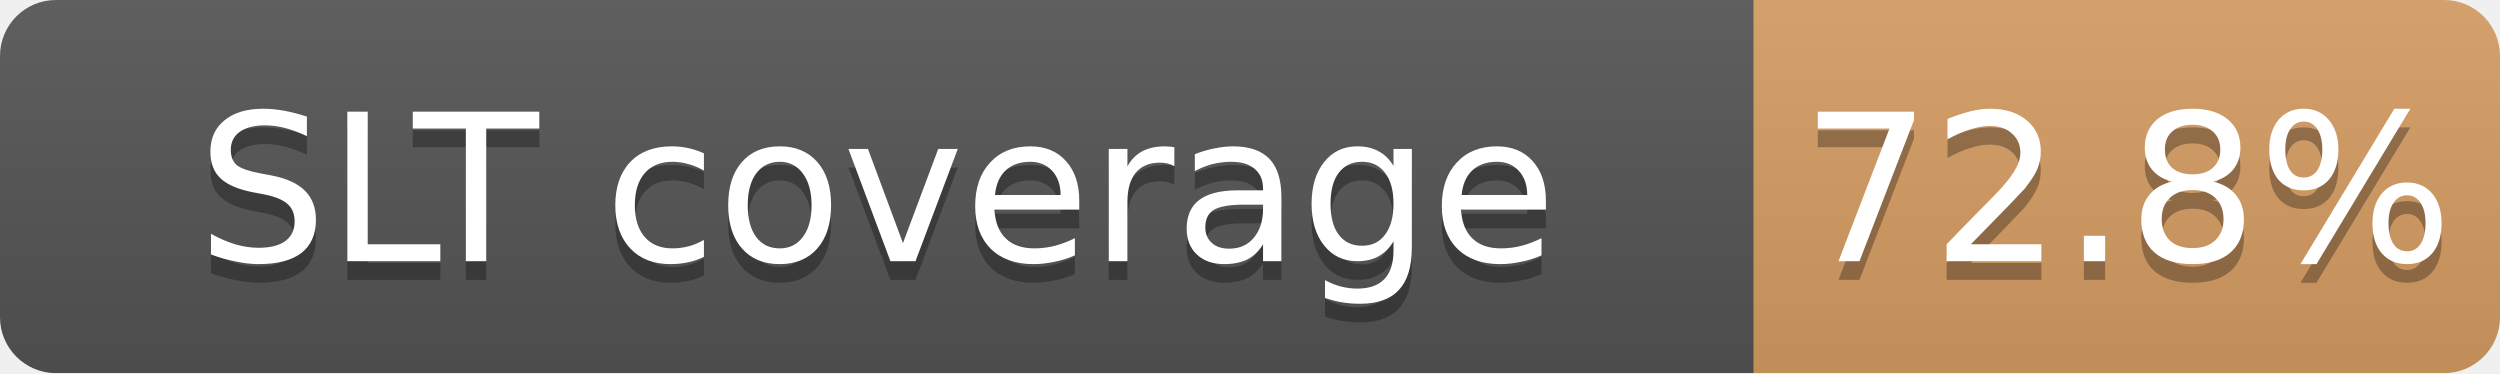
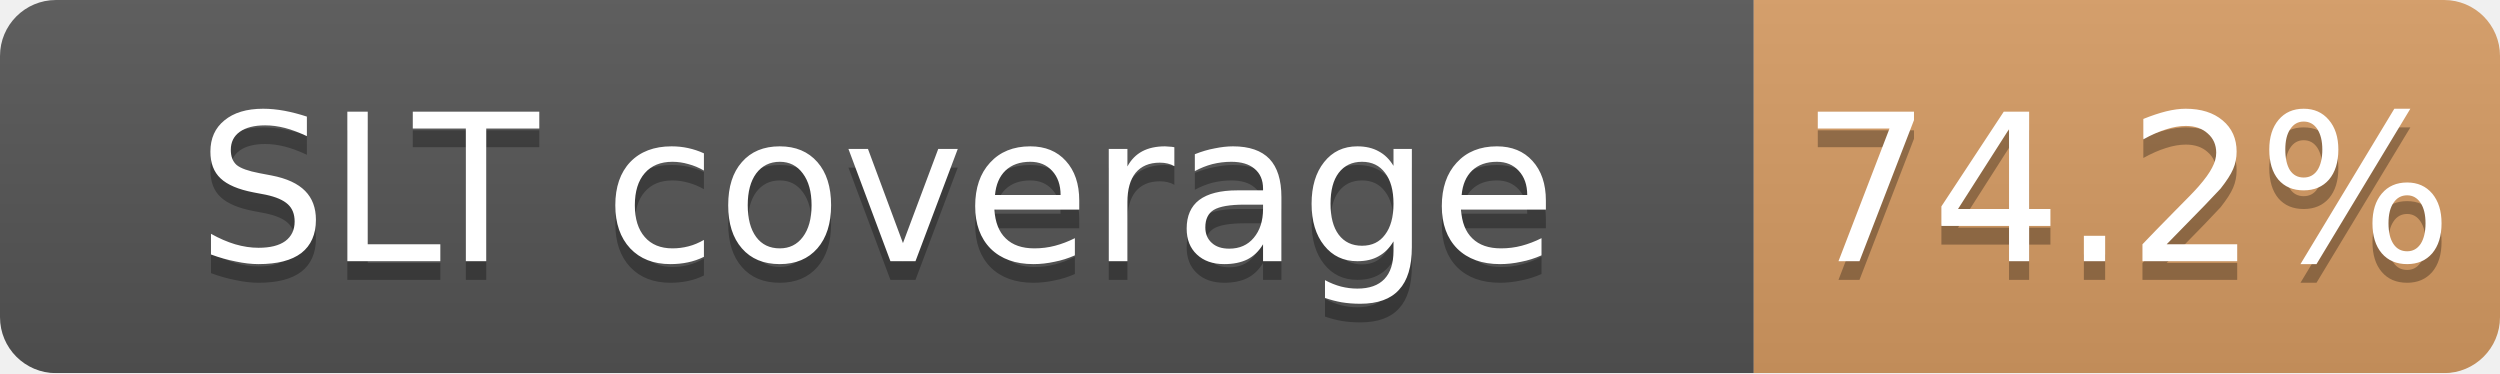
<svg xmlns="http://www.w3.org/2000/svg" width="134" height="20">
  <linearGradient id="b" x2="0" y2="100%">
    <stop offset="0" stop-color="#bbb" stop-opacity=".1" />
    <stop offset="1" stop-opacity=".1" />
  </linearGradient>
  <mask id="a">
    <rect width="134" height="20" rx="3" fill="#fff" />
  </mask>
  <g mask="url(#a)">
    <path fill="#555" d="M0 0h94v20H0z" />
-     <path fill="#CD7F32" fill-opacity="0.73" d="M94 0h40v20H94z" />
+     <path fill="#CD7F32" fill-opacity="0.74" d="M94 0h40v20H94z" />
    <path fill="url(#b)" d="M0 0h134v20H0z" />
  </g>
  <g fill="#fff" text-anchor="middle" font-family="DejaVu Sans,Verdana,Geneva,sans-serif" font-size="11">
    <text x="47.0" y="15" fill="#010101" fill-opacity=".3">SLT coverage</text>
    <text x="47.0" y="14">SLT coverage</text>
-     <text x="114.0" y="15" fill="#010101" fill-opacity=".3">72.8%</text>
-     <text x="114.0" y="14">72.8%</text>
+     <text x="114.0" y="15" fill="#010101" fill-opacity=".3">74.2%</text>
+     <text x="114.0" y="14">74.2%</text>
  </g>
</svg>
